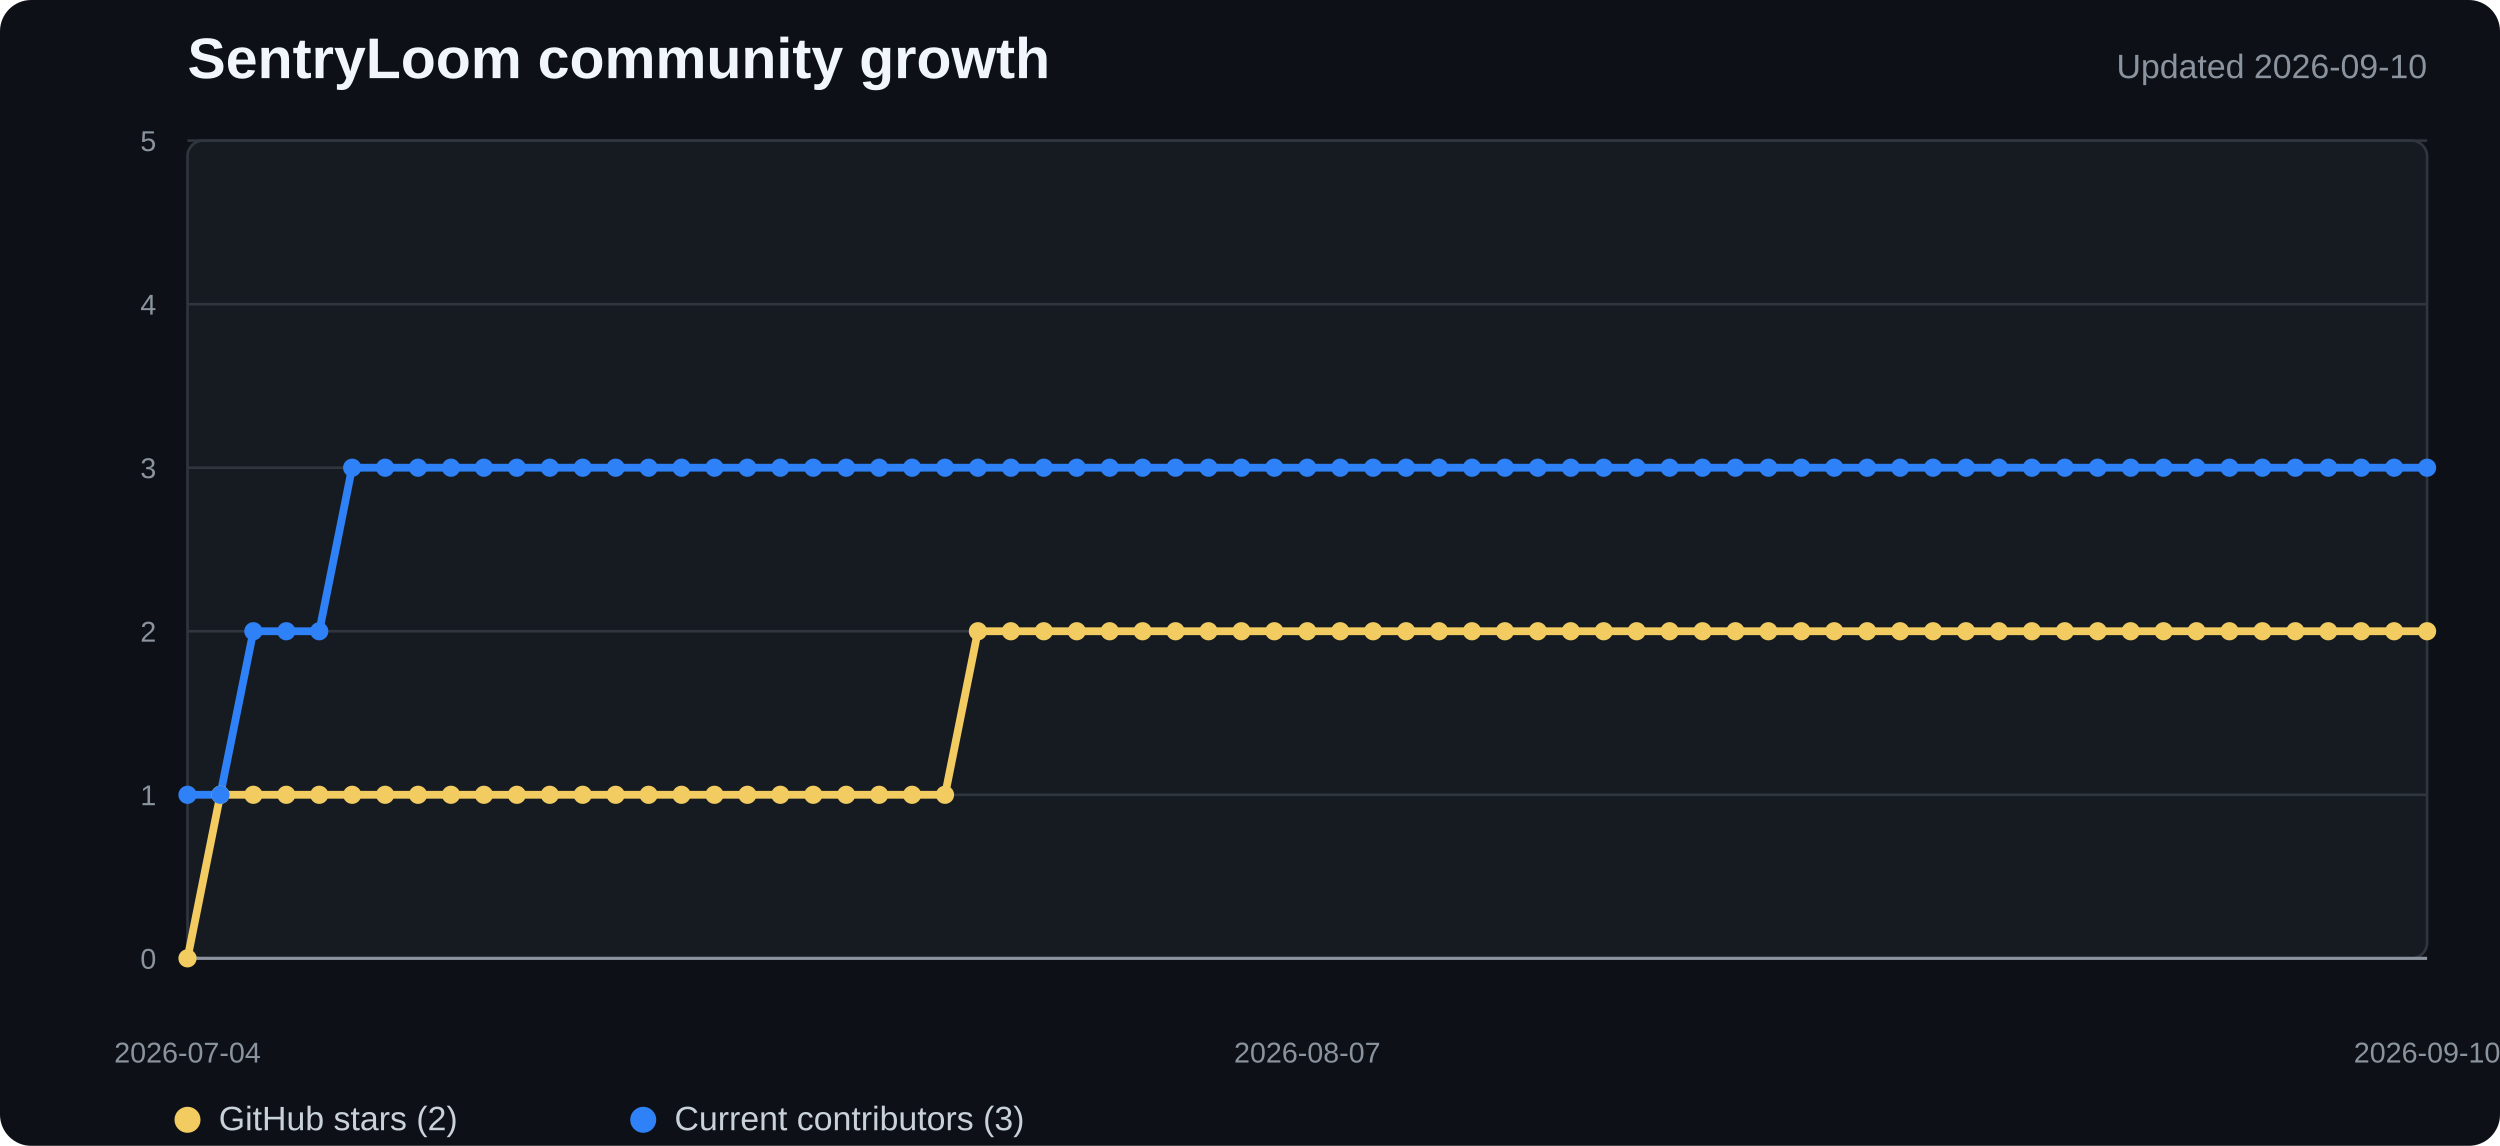
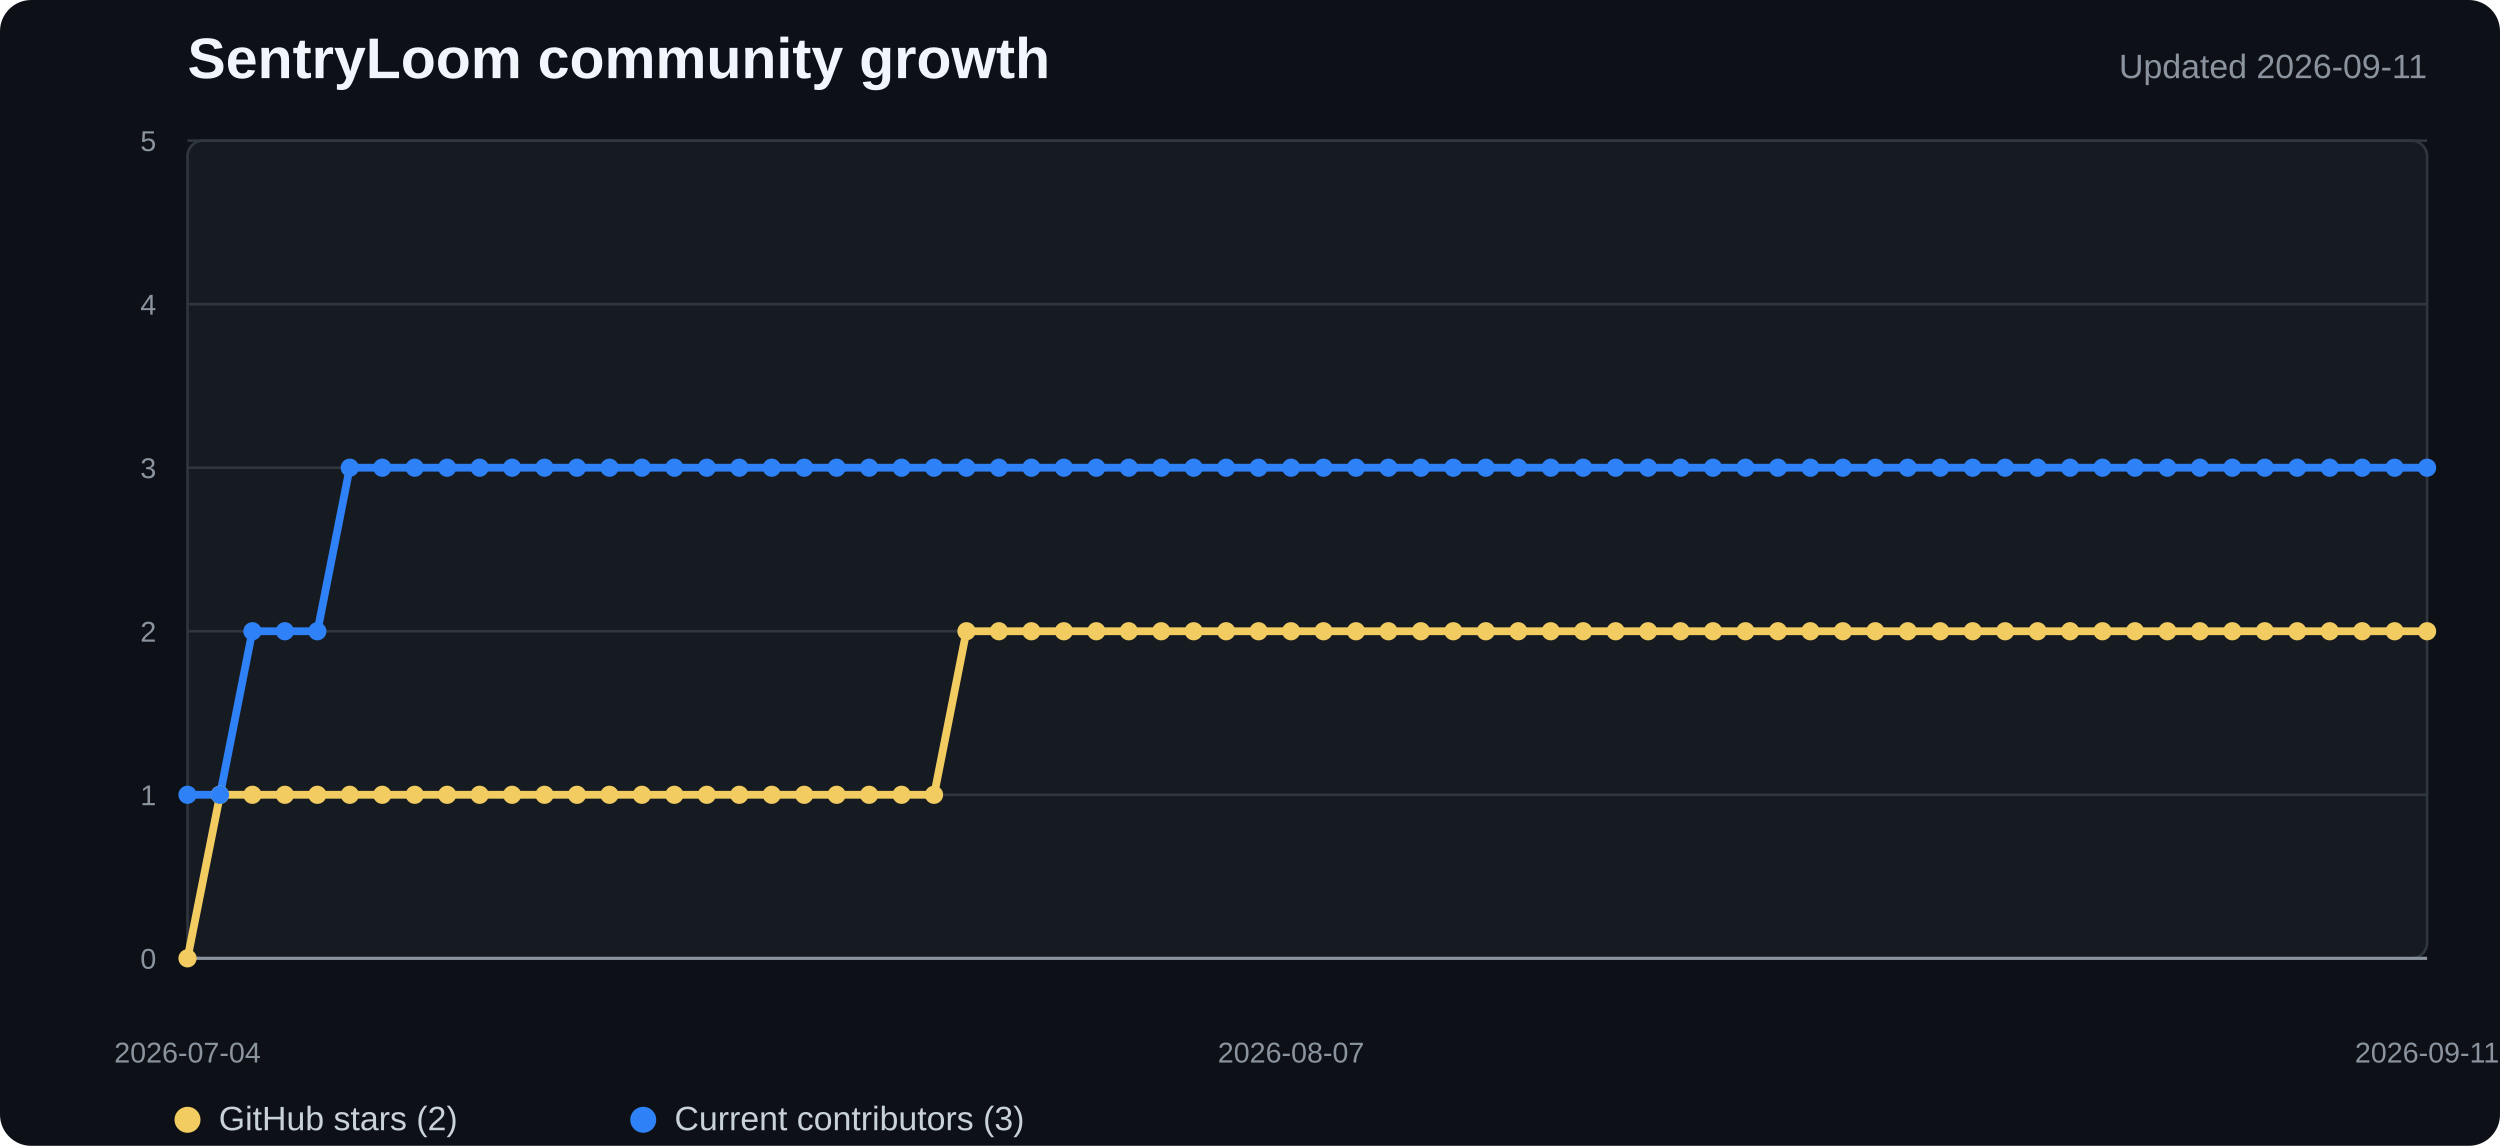
<svg xmlns="http://www.w3.org/2000/svg" width="960" height="440" viewBox="0 0 960 440" role="img" aria-labelledby="title desc">
  <style>
    .background{fill:#0d1117}.plot{fill:#161b22;stroke:#30363d}.grid{stroke:#30363d;stroke-width:1}.axis{stroke:#8b949e;stroke-width:1.2}
    .title{fill:#f0f6fc;font:700 22px "Segoe UI",Arial,sans-serif}.subtitle{fill:#8b949e;font:13px "Segoe UI",Arial,sans-serif}
    .tick{fill:#8b949e;font:11px "Segoe UI",Arial,sans-serif}.legend{fill:#c9d1d9;font:13px "Segoe UI",Arial,sans-serif}
    .stars{fill:none;stroke:#f2cc60;stroke-width:3;stroke-linejoin:round;stroke-linecap:round}
    .contributors{fill:none;stroke:#2f81f7;stroke-width:3;stroke-linejoin:round;stroke-linecap:round}
    .star-dot{fill:#f2cc60}.contributor-dot{fill:#2f81f7}
  </style>
  <rect width="100%" height="100%" rx="12" class="background" />
  <text x="72" y="30" class="title">SentryLoom community growth</text>
-   <text x="932" y="30" text-anchor="end" class="subtitle">Updated 2026-09-10</text>
+   <text x="932" y="30" text-anchor="end" class="subtitle">Updated 2026-09-11</text>
  <rect x="72" y="54" width="860" height="314" rx="6" class="plot" />
  <line x1="72" y1="368" x2="932" y2="368" class="grid" />
  <text x="60" y="372" text-anchor="end" class="tick">0</text>
  <line x1="72" y1="305.2" x2="932" y2="305.2" class="grid" />
  <text x="60" y="309.2" text-anchor="end" class="tick">1</text>
  <line x1="72" y1="242.4" x2="932" y2="242.4" class="grid" />
  <text x="60" y="246.4" text-anchor="end" class="tick">2</text>
  <line x1="72" y1="179.6" x2="932" y2="179.6" class="grid" />
  <text x="60" y="183.6" text-anchor="end" class="tick">3</text>
  <line x1="72" y1="116.8" x2="932" y2="116.8" class="grid" />
  <text x="60" y="120.8" text-anchor="end" class="tick">4</text>
  <line x1="72" y1="54" x2="932" y2="54" class="grid" />
  <text x="60" y="58" text-anchor="end" class="tick">5</text>
  <line x1="72" y1="368" x2="932" y2="368" class="axis" />
-   <polyline points="72.0,368.0 84.6,305.2 97.3,305.2 109.9,305.2 122.6,305.2 135.2,305.2 147.9,305.2 160.5,305.2 173.2,305.2 185.8,305.2 198.5,305.2 211.1,305.2 223.8,305.2 236.4,305.2 249.1,305.2 261.7,305.2 274.4,305.2 287.0,305.2 299.6,305.2 312.3,305.2 324.9,305.2 337.6,305.2 350.2,305.2 362.9,305.2 375.5,242.4 388.2,242.4 400.8,242.4 413.5,242.4 426.1,242.4 438.8,242.4 451.4,242.4 464.1,242.4 476.7,242.4 489.4,242.4 502.0,242.4 514.6,242.4 527.3,242.4 539.9,242.4 552.6,242.4 565.2,242.4 577.9,242.4 590.5,242.4 603.2,242.4 615.8,242.4 628.5,242.4 641.1,242.4 653.8,242.4 666.4,242.4 679.1,242.4 691.7,242.4 704.4,242.4 717.0,242.4 729.6,242.4 742.3,242.4 754.9,242.4 767.6,242.4 780.2,242.4 792.9,242.4 805.5,242.4 818.2,242.4 830.8,242.4 843.5,242.4 856.1,242.4 868.8,242.4 881.4,242.4 894.1,242.4 906.7,242.4 919.4,242.4 932.0,242.4" class="stars" />
-   <polyline points="72.0,305.2 84.6,305.2 97.3,242.4 109.9,242.4 122.6,242.4 135.2,179.6 147.9,179.6 160.5,179.6 173.2,179.6 185.8,179.6 198.5,179.6 211.1,179.6 223.8,179.6 236.4,179.6 249.1,179.6 261.7,179.6 274.4,179.6 287.0,179.6 299.6,179.6 312.3,179.6 324.9,179.6 337.6,179.6 350.2,179.6 362.9,179.6 375.5,179.6 388.2,179.6 400.8,179.6 413.5,179.6 426.1,179.6 438.8,179.6 451.4,179.6 464.1,179.6 476.7,179.6 489.4,179.6 502.0,179.6 514.6,179.6 527.3,179.6 539.9,179.6 552.6,179.6 565.2,179.6 577.9,179.6 590.5,179.6 603.2,179.6 615.8,179.6 628.5,179.6 641.1,179.6 653.8,179.6 666.4,179.6 679.1,179.6 691.7,179.6 704.4,179.6 717.0,179.6 729.6,179.6 742.3,179.6 754.9,179.6 767.6,179.6 780.2,179.6 792.9,179.6 805.5,179.6 818.2,179.6 830.8,179.6 843.5,179.6 856.1,179.6 868.8,179.6 881.4,179.6 894.1,179.6 906.7,179.6 919.4,179.6 932.0,179.6" class="contributors" />
+   <polyline points="72.0,368.0 84.5,305.2 96.9,305.2 109.4,305.2 121.9,305.2 134.3,305.2 146.8,305.2 159.2,305.2 171.7,305.2 184.2,305.2 196.6,305.2 209.1,305.2 221.6,305.2 234.0,305.2 246.5,305.2 259.0,305.2 271.4,305.2 283.9,305.2 296.3,305.2 308.8,305.2 321.3,305.2 333.7,305.2 346.2,305.2 358.7,305.2 371.1,242.4 383.6,242.4 396.1,242.4 408.5,242.4 421.0,242.4 433.4,242.4 445.9,242.4 458.4,242.4 470.8,242.4 483.3,242.4 495.8,242.4 508.2,242.4 520.7,242.4 533.2,242.4 545.6,242.4 558.1,242.4 570.6,242.4 583.0,242.4 595.5,242.4 607.9,242.4 620.4,242.4 632.9,242.4 645.3,242.4 657.8,242.4 670.3,242.4 682.7,242.4 695.2,242.4 707.7,242.4 720.1,242.4 732.6,242.4 745.0,242.4 757.5,242.4 770.0,242.4 782.4,242.4 794.9,242.4 807.4,242.4 819.8,242.4 832.3,242.4 844.8,242.4 857.2,242.4 869.7,242.4 882.1,242.4 894.6,242.4 907.1,242.4 919.5,242.4 932.0,242.4" class="stars" />
+   <polyline points="72.0,305.2 84.5,305.2 96.9,242.4 109.4,242.4 121.9,242.4 134.3,179.6 146.8,179.6 159.2,179.6 171.7,179.6 184.2,179.6 196.6,179.6 209.1,179.6 221.6,179.6 234.0,179.6 246.5,179.6 259.0,179.6 271.4,179.6 283.9,179.6 296.3,179.6 308.8,179.6 321.3,179.6 333.7,179.6 346.2,179.6 358.7,179.6 371.1,179.6 383.6,179.6 396.1,179.6 408.5,179.6 421.0,179.6 433.4,179.6 445.9,179.6 458.4,179.6 470.8,179.6 483.3,179.6 495.8,179.6 508.2,179.6 520.7,179.6 533.2,179.6 545.6,179.6 558.1,179.6 570.6,179.6 583.0,179.6 595.5,179.6 607.9,179.6 620.4,179.6 632.9,179.6 645.3,179.6 657.8,179.6 670.3,179.6 682.7,179.6 695.2,179.6 707.7,179.6 720.1,179.6 732.6,179.6 745.0,179.6 757.5,179.6 770.0,179.6 782.4,179.6 794.9,179.6 807.4,179.6 819.8,179.6 832.3,179.6 844.8,179.6 857.2,179.6 869.7,179.6 882.1,179.6 894.6,179.6 907.1,179.6 919.5,179.6 932.0,179.6" class="contributors" />
  <circle cx="72" cy="368" r="3.5" class="star-dot" />
-   <circle cx="84.647" cy="305.2" r="3.5" class="star-dot" />
-   <circle cx="97.294" cy="305.2" r="3.5" class="star-dot" />
-   <circle cx="109.941" cy="305.2" r="3.5" class="star-dot" />
-   <circle cx="122.588" cy="305.2" r="3.5" class="star-dot" />
-   <circle cx="135.235" cy="305.2" r="3.5" class="star-dot" />
-   <circle cx="147.882" cy="305.2" r="3.5" class="star-dot" />
-   <circle cx="160.529" cy="305.2" r="3.5" class="star-dot" />
-   <circle cx="173.176" cy="305.2" r="3.5" class="star-dot" />
-   <circle cx="185.824" cy="305.2" r="3.5" class="star-dot" />
-   <circle cx="198.471" cy="305.2" r="3.5" class="star-dot" />
-   <circle cx="211.118" cy="305.2" r="3.5" class="star-dot" />
-   <circle cx="223.765" cy="305.2" r="3.5" class="star-dot" />
-   <circle cx="236.412" cy="305.2" r="3.5" class="star-dot" />
-   <circle cx="249.059" cy="305.2" r="3.5" class="star-dot" />
-   <circle cx="261.706" cy="305.2" r="3.5" class="star-dot" />
-   <circle cx="274.353" cy="305.2" r="3.5" class="star-dot" />
-   <circle cx="287" cy="305.2" r="3.5" class="star-dot" />
-   <circle cx="299.647" cy="305.2" r="3.5" class="star-dot" />
-   <circle cx="312.294" cy="305.2" r="3.5" class="star-dot" />
-   <circle cx="324.941" cy="305.2" r="3.5" class="star-dot" />
-   <circle cx="337.588" cy="305.2" r="3.5" class="star-dot" />
-   <circle cx="350.235" cy="305.2" r="3.5" class="star-dot" />
-   <circle cx="362.882" cy="305.2" r="3.5" class="star-dot" />
-   <circle cx="375.529" cy="242.4" r="3.5" class="star-dot" />
-   <circle cx="388.176" cy="242.4" r="3.5" class="star-dot" />
-   <circle cx="400.824" cy="242.4" r="3.5" class="star-dot" />
-   <circle cx="413.471" cy="242.4" r="3.5" class="star-dot" />
-   <circle cx="426.118" cy="242.4" r="3.5" class="star-dot" />
-   <circle cx="438.765" cy="242.4" r="3.5" class="star-dot" />
-   <circle cx="451.412" cy="242.4" r="3.5" class="star-dot" />
-   <circle cx="464.059" cy="242.4" r="3.5" class="star-dot" />
-   <circle cx="476.706" cy="242.4" r="3.5" class="star-dot" />
-   <circle cx="489.353" cy="242.4" r="3.5" class="star-dot" />
-   <circle cx="502" cy="242.4" r="3.5" class="star-dot" />
-   <circle cx="514.647" cy="242.4" r="3.5" class="star-dot" />
-   <circle cx="527.294" cy="242.4" r="3.5" class="star-dot" />
-   <circle cx="539.941" cy="242.4" r="3.5" class="star-dot" />
-   <circle cx="552.588" cy="242.4" r="3.5" class="star-dot" />
-   <circle cx="565.235" cy="242.4" r="3.5" class="star-dot" />
-   <circle cx="577.882" cy="242.4" r="3.5" class="star-dot" />
-   <circle cx="590.529" cy="242.4" r="3.5" class="star-dot" />
-   <circle cx="603.176" cy="242.4" r="3.5" class="star-dot" />
-   <circle cx="615.824" cy="242.4" r="3.5" class="star-dot" />
-   <circle cx="628.471" cy="242.4" r="3.5" class="star-dot" />
-   <circle cx="641.118" cy="242.4" r="3.5" class="star-dot" />
-   <circle cx="653.765" cy="242.4" r="3.5" class="star-dot" />
-   <circle cx="666.412" cy="242.4" r="3.5" class="star-dot" />
-   <circle cx="679.059" cy="242.4" r="3.5" class="star-dot" />
-   <circle cx="691.706" cy="242.4" r="3.5" class="star-dot" />
-   <circle cx="704.353" cy="242.4" r="3.5" class="star-dot" />
-   <circle cx="717" cy="242.4" r="3.5" class="star-dot" />
-   <circle cx="729.647" cy="242.4" r="3.5" class="star-dot" />
-   <circle cx="742.294" cy="242.4" r="3.5" class="star-dot" />
-   <circle cx="754.941" cy="242.4" r="3.5" class="star-dot" />
-   <circle cx="767.588" cy="242.4" r="3.5" class="star-dot" />
-   <circle cx="780.235" cy="242.4" r="3.5" class="star-dot" />
-   <circle cx="792.882" cy="242.4" r="3.5" class="star-dot" />
-   <circle cx="805.529" cy="242.4" r="3.5" class="star-dot" />
-   <circle cx="818.176" cy="242.4" r="3.5" class="star-dot" />
-   <circle cx="830.824" cy="242.4" r="3.5" class="star-dot" />
-   <circle cx="843.471" cy="242.4" r="3.5" class="star-dot" />
-   <circle cx="856.118" cy="242.4" r="3.5" class="star-dot" />
-   <circle cx="868.765" cy="242.4" r="3.5" class="star-dot" />
-   <circle cx="881.412" cy="242.4" r="3.5" class="star-dot" />
-   <circle cx="894.059" cy="242.4" r="3.5" class="star-dot" />
-   <circle cx="906.706" cy="242.4" r="3.5" class="star-dot" />
-   <circle cx="919.353" cy="242.4" r="3.5" class="star-dot" />
+   <circle cx="84.464" cy="305.2" r="3.5" class="star-dot" />
+   <circle cx="96.928" cy="305.2" r="3.5" class="star-dot" />
+   <circle cx="109.391" cy="305.2" r="3.5" class="star-dot" />
+   <circle cx="121.855" cy="305.2" r="3.5" class="star-dot" />
+   <circle cx="134.319" cy="305.2" r="3.5" class="star-dot" />
+   <circle cx="146.783" cy="305.2" r="3.5" class="star-dot" />
+   <circle cx="159.246" cy="305.2" r="3.5" class="star-dot" />
+   <circle cx="171.71" cy="305.2" r="3.5" class="star-dot" />
+   <circle cx="184.174" cy="305.2" r="3.5" class="star-dot" />
+   <circle cx="196.638" cy="305.2" r="3.5" class="star-dot" />
+   <circle cx="209.101" cy="305.2" r="3.5" class="star-dot" />
+   <circle cx="221.565" cy="305.2" r="3.5" class="star-dot" />
+   <circle cx="234.029" cy="305.2" r="3.5" class="star-dot" />
+   <circle cx="246.493" cy="305.2" r="3.5" class="star-dot" />
+   <circle cx="258.957" cy="305.2" r="3.5" class="star-dot" />
+   <circle cx="271.42" cy="305.2" r="3.5" class="star-dot" />
+   <circle cx="283.884" cy="305.2" r="3.5" class="star-dot" />
+   <circle cx="296.348" cy="305.2" r="3.5" class="star-dot" />
+   <circle cx="308.812" cy="305.2" r="3.5" class="star-dot" />
+   <circle cx="321.275" cy="305.2" r="3.5" class="star-dot" />
+   <circle cx="333.739" cy="305.2" r="3.5" class="star-dot" />
+   <circle cx="346.203" cy="305.2" r="3.5" class="star-dot" />
+   <circle cx="358.667" cy="305.2" r="3.5" class="star-dot" />
+   <circle cx="371.13" cy="242.4" r="3.5" class="star-dot" />
+   <circle cx="383.594" cy="242.4" r="3.5" class="star-dot" />
+   <circle cx="396.058" cy="242.4" r="3.5" class="star-dot" />
+   <circle cx="408.522" cy="242.4" r="3.5" class="star-dot" />
+   <circle cx="420.986" cy="242.4" r="3.5" class="star-dot" />
+   <circle cx="433.449" cy="242.4" r="3.5" class="star-dot" />
+   <circle cx="445.913" cy="242.4" r="3.5" class="star-dot" />
+   <circle cx="458.377" cy="242.4" r="3.5" class="star-dot" />
+   <circle cx="470.841" cy="242.4" r="3.5" class="star-dot" />
+   <circle cx="483.304" cy="242.4" r="3.5" class="star-dot" />
+   <circle cx="495.768" cy="242.4" r="3.5" class="star-dot" />
+   <circle cx="508.232" cy="242.4" r="3.5" class="star-dot" />
+   <circle cx="520.696" cy="242.4" r="3.5" class="star-dot" />
+   <circle cx="533.159" cy="242.4" r="3.5" class="star-dot" />
+   <circle cx="545.623" cy="242.4" r="3.5" class="star-dot" />
+   <circle cx="558.087" cy="242.4" r="3.5" class="star-dot" />
+   <circle cx="570.551" cy="242.4" r="3.5" class="star-dot" />
+   <circle cx="583.014" cy="242.4" r="3.5" class="star-dot" />
+   <circle cx="595.478" cy="242.4" r="3.5" class="star-dot" />
+   <circle cx="607.942" cy="242.4" r="3.5" class="star-dot" />
+   <circle cx="620.406" cy="242.4" r="3.5" class="star-dot" />
+   <circle cx="632.87" cy="242.4" r="3.5" class="star-dot" />
+   <circle cx="645.333" cy="242.4" r="3.5" class="star-dot" />
+   <circle cx="657.797" cy="242.4" r="3.5" class="star-dot" />
+   <circle cx="670.261" cy="242.4" r="3.5" class="star-dot" />
+   <circle cx="682.725" cy="242.4" r="3.5" class="star-dot" />
+   <circle cx="695.188" cy="242.4" r="3.5" class="star-dot" />
+   <circle cx="707.652" cy="242.4" r="3.5" class="star-dot" />
+   <circle cx="720.116" cy="242.4" r="3.5" class="star-dot" />
+   <circle cx="732.58" cy="242.4" r="3.5" class="star-dot" />
+   <circle cx="745.043" cy="242.4" r="3.5" class="star-dot" />
+   <circle cx="757.507" cy="242.4" r="3.5" class="star-dot" />
+   <circle cx="769.971" cy="242.4" r="3.5" class="star-dot" />
+   <circle cx="782.435" cy="242.4" r="3.5" class="star-dot" />
+   <circle cx="794.899" cy="242.4" r="3.5" class="star-dot" />
+   <circle cx="807.362" cy="242.4" r="3.5" class="star-dot" />
+   <circle cx="819.826" cy="242.4" r="3.5" class="star-dot" />
+   <circle cx="832.29" cy="242.4" r="3.5" class="star-dot" />
+   <circle cx="844.754" cy="242.4" r="3.5" class="star-dot" />
+   <circle cx="857.217" cy="242.4" r="3.5" class="star-dot" />
+   <circle cx="869.681" cy="242.4" r="3.5" class="star-dot" />
+   <circle cx="882.145" cy="242.4" r="3.5" class="star-dot" />
+   <circle cx="894.609" cy="242.4" r="3.5" class="star-dot" />
+   <circle cx="907.072" cy="242.4" r="3.5" class="star-dot" />
+   <circle cx="919.536" cy="242.4" r="3.5" class="star-dot" />
  <circle cx="932" cy="242.4" r="3.5" class="star-dot" />
  <circle cx="72" cy="305.2" r="3.5" class="contributor-dot" />
-   <circle cx="84.647" cy="305.2" r="3.5" class="contributor-dot" />
-   <circle cx="97.294" cy="242.4" r="3.5" class="contributor-dot" />
-   <circle cx="109.941" cy="242.4" r="3.5" class="contributor-dot" />
-   <circle cx="122.588" cy="242.4" r="3.5" class="contributor-dot" />
-   <circle cx="135.235" cy="179.6" r="3.5" class="contributor-dot" />
-   <circle cx="147.882" cy="179.6" r="3.5" class="contributor-dot" />
-   <circle cx="160.529" cy="179.6" r="3.5" class="contributor-dot" />
-   <circle cx="173.176" cy="179.6" r="3.5" class="contributor-dot" />
-   <circle cx="185.824" cy="179.6" r="3.5" class="contributor-dot" />
-   <circle cx="198.471" cy="179.6" r="3.5" class="contributor-dot" />
-   <circle cx="211.118" cy="179.6" r="3.5" class="contributor-dot" />
-   <circle cx="223.765" cy="179.6" r="3.5" class="contributor-dot" />
-   <circle cx="236.412" cy="179.6" r="3.5" class="contributor-dot" />
-   <circle cx="249.059" cy="179.6" r="3.5" class="contributor-dot" />
-   <circle cx="261.706" cy="179.6" r="3.5" class="contributor-dot" />
-   <circle cx="274.353" cy="179.6" r="3.5" class="contributor-dot" />
-   <circle cx="287" cy="179.6" r="3.5" class="contributor-dot" />
-   <circle cx="299.647" cy="179.6" r="3.5" class="contributor-dot" />
-   <circle cx="312.294" cy="179.6" r="3.5" class="contributor-dot" />
-   <circle cx="324.941" cy="179.6" r="3.5" class="contributor-dot" />
-   <circle cx="337.588" cy="179.6" r="3.5" class="contributor-dot" />
-   <circle cx="350.235" cy="179.6" r="3.5" class="contributor-dot" />
-   <circle cx="362.882" cy="179.6" r="3.5" class="contributor-dot" />
-   <circle cx="375.529" cy="179.6" r="3.5" class="contributor-dot" />
-   <circle cx="388.176" cy="179.6" r="3.5" class="contributor-dot" />
-   <circle cx="400.824" cy="179.6" r="3.5" class="contributor-dot" />
-   <circle cx="413.471" cy="179.6" r="3.5" class="contributor-dot" />
-   <circle cx="426.118" cy="179.6" r="3.5" class="contributor-dot" />
-   <circle cx="438.765" cy="179.6" r="3.5" class="contributor-dot" />
-   <circle cx="451.412" cy="179.6" r="3.5" class="contributor-dot" />
-   <circle cx="464.059" cy="179.6" r="3.5" class="contributor-dot" />
-   <circle cx="476.706" cy="179.6" r="3.5" class="contributor-dot" />
-   <circle cx="489.353" cy="179.6" r="3.5" class="contributor-dot" />
-   <circle cx="502" cy="179.6" r="3.5" class="contributor-dot" />
-   <circle cx="514.647" cy="179.6" r="3.5" class="contributor-dot" />
-   <circle cx="527.294" cy="179.6" r="3.5" class="contributor-dot" />
-   <circle cx="539.941" cy="179.6" r="3.5" class="contributor-dot" />
-   <circle cx="552.588" cy="179.6" r="3.5" class="contributor-dot" />
-   <circle cx="565.235" cy="179.6" r="3.5" class="contributor-dot" />
-   <circle cx="577.882" cy="179.6" r="3.5" class="contributor-dot" />
-   <circle cx="590.529" cy="179.6" r="3.5" class="contributor-dot" />
-   <circle cx="603.176" cy="179.6" r="3.5" class="contributor-dot" />
-   <circle cx="615.824" cy="179.6" r="3.5" class="contributor-dot" />
-   <circle cx="628.471" cy="179.6" r="3.5" class="contributor-dot" />
-   <circle cx="641.118" cy="179.6" r="3.5" class="contributor-dot" />
-   <circle cx="653.765" cy="179.6" r="3.5" class="contributor-dot" />
-   <circle cx="666.412" cy="179.6" r="3.5" class="contributor-dot" />
-   <circle cx="679.059" cy="179.6" r="3.5" class="contributor-dot" />
-   <circle cx="691.706" cy="179.6" r="3.5" class="contributor-dot" />
-   <circle cx="704.353" cy="179.6" r="3.5" class="contributor-dot" />
-   <circle cx="717" cy="179.6" r="3.5" class="contributor-dot" />
-   <circle cx="729.647" cy="179.6" r="3.5" class="contributor-dot" />
-   <circle cx="742.294" cy="179.6" r="3.5" class="contributor-dot" />
-   <circle cx="754.941" cy="179.6" r="3.5" class="contributor-dot" />
-   <circle cx="767.588" cy="179.6" r="3.5" class="contributor-dot" />
-   <circle cx="780.235" cy="179.6" r="3.5" class="contributor-dot" />
-   <circle cx="792.882" cy="179.6" r="3.5" class="contributor-dot" />
-   <circle cx="805.529" cy="179.6" r="3.5" class="contributor-dot" />
-   <circle cx="818.176" cy="179.6" r="3.5" class="contributor-dot" />
-   <circle cx="830.824" cy="179.6" r="3.5" class="contributor-dot" />
-   <circle cx="843.471" cy="179.6" r="3.5" class="contributor-dot" />
-   <circle cx="856.118" cy="179.6" r="3.5" class="contributor-dot" />
-   <circle cx="868.765" cy="179.6" r="3.5" class="contributor-dot" />
-   <circle cx="881.412" cy="179.6" r="3.5" class="contributor-dot" />
-   <circle cx="894.059" cy="179.6" r="3.5" class="contributor-dot" />
-   <circle cx="906.706" cy="179.6" r="3.5" class="contributor-dot" />
-   <circle cx="919.353" cy="179.6" r="3.5" class="contributor-dot" />
+   <circle cx="84.464" cy="305.2" r="3.5" class="contributor-dot" />
+   <circle cx="96.928" cy="242.4" r="3.5" class="contributor-dot" />
+   <circle cx="109.391" cy="242.4" r="3.5" class="contributor-dot" />
+   <circle cx="121.855" cy="242.4" r="3.5" class="contributor-dot" />
+   <circle cx="134.319" cy="179.6" r="3.5" class="contributor-dot" />
+   <circle cx="146.783" cy="179.6" r="3.5" class="contributor-dot" />
+   <circle cx="159.246" cy="179.6" r="3.5" class="contributor-dot" />
+   <circle cx="171.71" cy="179.6" r="3.5" class="contributor-dot" />
+   <circle cx="184.174" cy="179.6" r="3.5" class="contributor-dot" />
+   <circle cx="196.638" cy="179.6" r="3.5" class="contributor-dot" />
+   <circle cx="209.101" cy="179.6" r="3.5" class="contributor-dot" />
+   <circle cx="221.565" cy="179.6" r="3.5" class="contributor-dot" />
+   <circle cx="234.029" cy="179.6" r="3.5" class="contributor-dot" />
+   <circle cx="246.493" cy="179.6" r="3.5" class="contributor-dot" />
+   <circle cx="258.957" cy="179.6" r="3.5" class="contributor-dot" />
+   <circle cx="271.42" cy="179.6" r="3.5" class="contributor-dot" />
+   <circle cx="283.884" cy="179.6" r="3.5" class="contributor-dot" />
+   <circle cx="296.348" cy="179.6" r="3.5" class="contributor-dot" />
+   <circle cx="308.812" cy="179.6" r="3.5" class="contributor-dot" />
+   <circle cx="321.275" cy="179.6" r="3.5" class="contributor-dot" />
+   <circle cx="333.739" cy="179.6" r="3.5" class="contributor-dot" />
+   <circle cx="346.203" cy="179.6" r="3.5" class="contributor-dot" />
+   <circle cx="358.667" cy="179.6" r="3.5" class="contributor-dot" />
+   <circle cx="371.13" cy="179.6" r="3.5" class="contributor-dot" />
+   <circle cx="383.594" cy="179.6" r="3.5" class="contributor-dot" />
+   <circle cx="396.058" cy="179.6" r="3.5" class="contributor-dot" />
+   <circle cx="408.522" cy="179.6" r="3.5" class="contributor-dot" />
+   <circle cx="420.986" cy="179.6" r="3.5" class="contributor-dot" />
+   <circle cx="433.449" cy="179.6" r="3.5" class="contributor-dot" />
+   <circle cx="445.913" cy="179.6" r="3.5" class="contributor-dot" />
+   <circle cx="458.377" cy="179.6" r="3.5" class="contributor-dot" />
+   <circle cx="470.841" cy="179.6" r="3.5" class="contributor-dot" />
+   <circle cx="483.304" cy="179.6" r="3.5" class="contributor-dot" />
+   <circle cx="495.768" cy="179.6" r="3.5" class="contributor-dot" />
+   <circle cx="508.232" cy="179.6" r="3.5" class="contributor-dot" />
+   <circle cx="520.696" cy="179.6" r="3.5" class="contributor-dot" />
+   <circle cx="533.159" cy="179.6" r="3.5" class="contributor-dot" />
+   <circle cx="545.623" cy="179.6" r="3.5" class="contributor-dot" />
+   <circle cx="558.087" cy="179.6" r="3.5" class="contributor-dot" />
+   <circle cx="570.551" cy="179.6" r="3.5" class="contributor-dot" />
+   <circle cx="583.014" cy="179.6" r="3.5" class="contributor-dot" />
+   <circle cx="595.478" cy="179.6" r="3.5" class="contributor-dot" />
+   <circle cx="607.942" cy="179.6" r="3.5" class="contributor-dot" />
+   <circle cx="620.406" cy="179.6" r="3.5" class="contributor-dot" />
+   <circle cx="632.87" cy="179.6" r="3.5" class="contributor-dot" />
+   <circle cx="645.333" cy="179.6" r="3.5" class="contributor-dot" />
+   <circle cx="657.797" cy="179.6" r="3.5" class="contributor-dot" />
+   <circle cx="670.261" cy="179.6" r="3.5" class="contributor-dot" />
+   <circle cx="682.725" cy="179.6" r="3.5" class="contributor-dot" />
+   <circle cx="695.188" cy="179.6" r="3.5" class="contributor-dot" />
+   <circle cx="707.652" cy="179.6" r="3.5" class="contributor-dot" />
+   <circle cx="720.116" cy="179.6" r="3.5" class="contributor-dot" />
+   <circle cx="732.58" cy="179.6" r="3.5" class="contributor-dot" />
+   <circle cx="745.043" cy="179.6" r="3.5" class="contributor-dot" />
+   <circle cx="757.507" cy="179.6" r="3.5" class="contributor-dot" />
+   <circle cx="769.971" cy="179.6" r="3.5" class="contributor-dot" />
+   <circle cx="782.435" cy="179.6" r="3.5" class="contributor-dot" />
+   <circle cx="794.899" cy="179.6" r="3.5" class="contributor-dot" />
+   <circle cx="807.362" cy="179.6" r="3.5" class="contributor-dot" />
+   <circle cx="819.826" cy="179.6" r="3.5" class="contributor-dot" />
+   <circle cx="832.29" cy="179.6" r="3.5" class="contributor-dot" />
+   <circle cx="844.754" cy="179.6" r="3.5" class="contributor-dot" />
+   <circle cx="857.217" cy="179.6" r="3.5" class="contributor-dot" />
+   <circle cx="869.681" cy="179.6" r="3.5" class="contributor-dot" />
+   <circle cx="882.145" cy="179.6" r="3.5" class="contributor-dot" />
+   <circle cx="894.609" cy="179.6" r="3.5" class="contributor-dot" />
+   <circle cx="907.072" cy="179.6" r="3.5" class="contributor-dot" />
+   <circle cx="919.536" cy="179.6" r="3.5" class="contributor-dot" />
  <circle cx="932" cy="179.6" r="3.5" class="contributor-dot" />
  <text x="72" y="408" text-anchor="middle" class="tick">2026-07-04</text>
-   <text x="502" y="408" text-anchor="middle" class="tick">2026-08-07</text>
-   <text x="932" y="408" text-anchor="middle" class="tick">2026-09-10</text>
+   <text x="495.768" y="408" text-anchor="middle" class="tick">2026-08-07</text>
+   <text x="932" y="408" text-anchor="middle" class="tick">2026-09-11</text>
  <circle cx="72" cy="430" r="5" class="star-dot" />
  <text x="84" y="434" class="legend">GitHub stars (2)</text>
  <circle cx="247" cy="430" r="5" class="contributor-dot" />
  <text x="259" y="434" class="legend">Current contributors (3)</text>
</svg>
